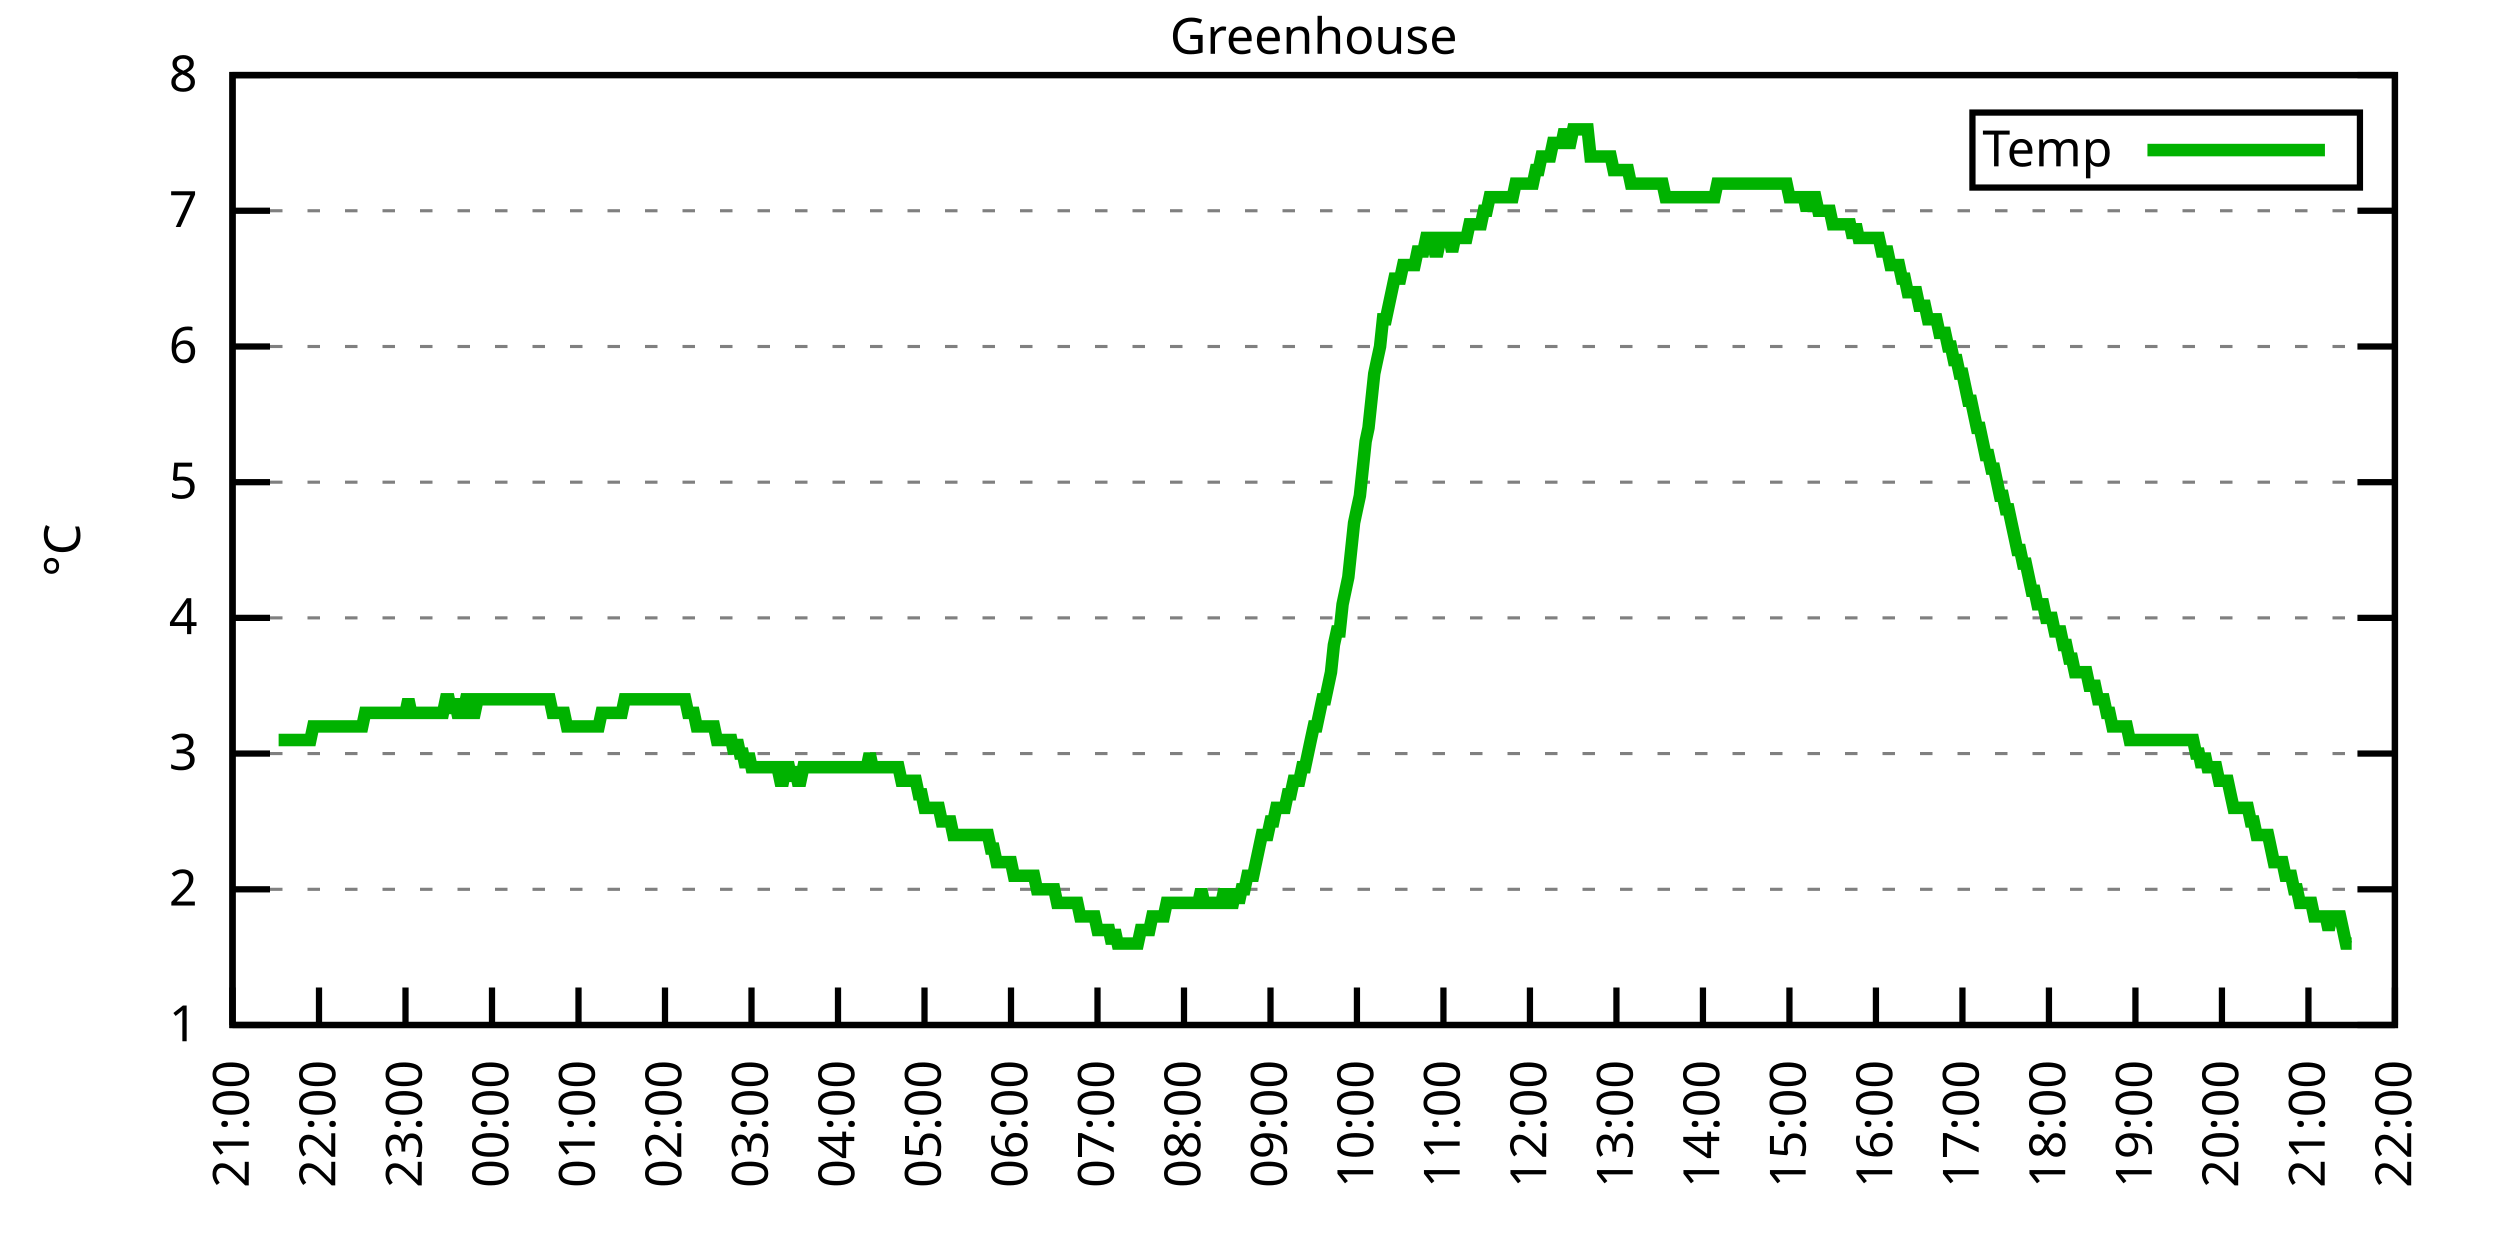
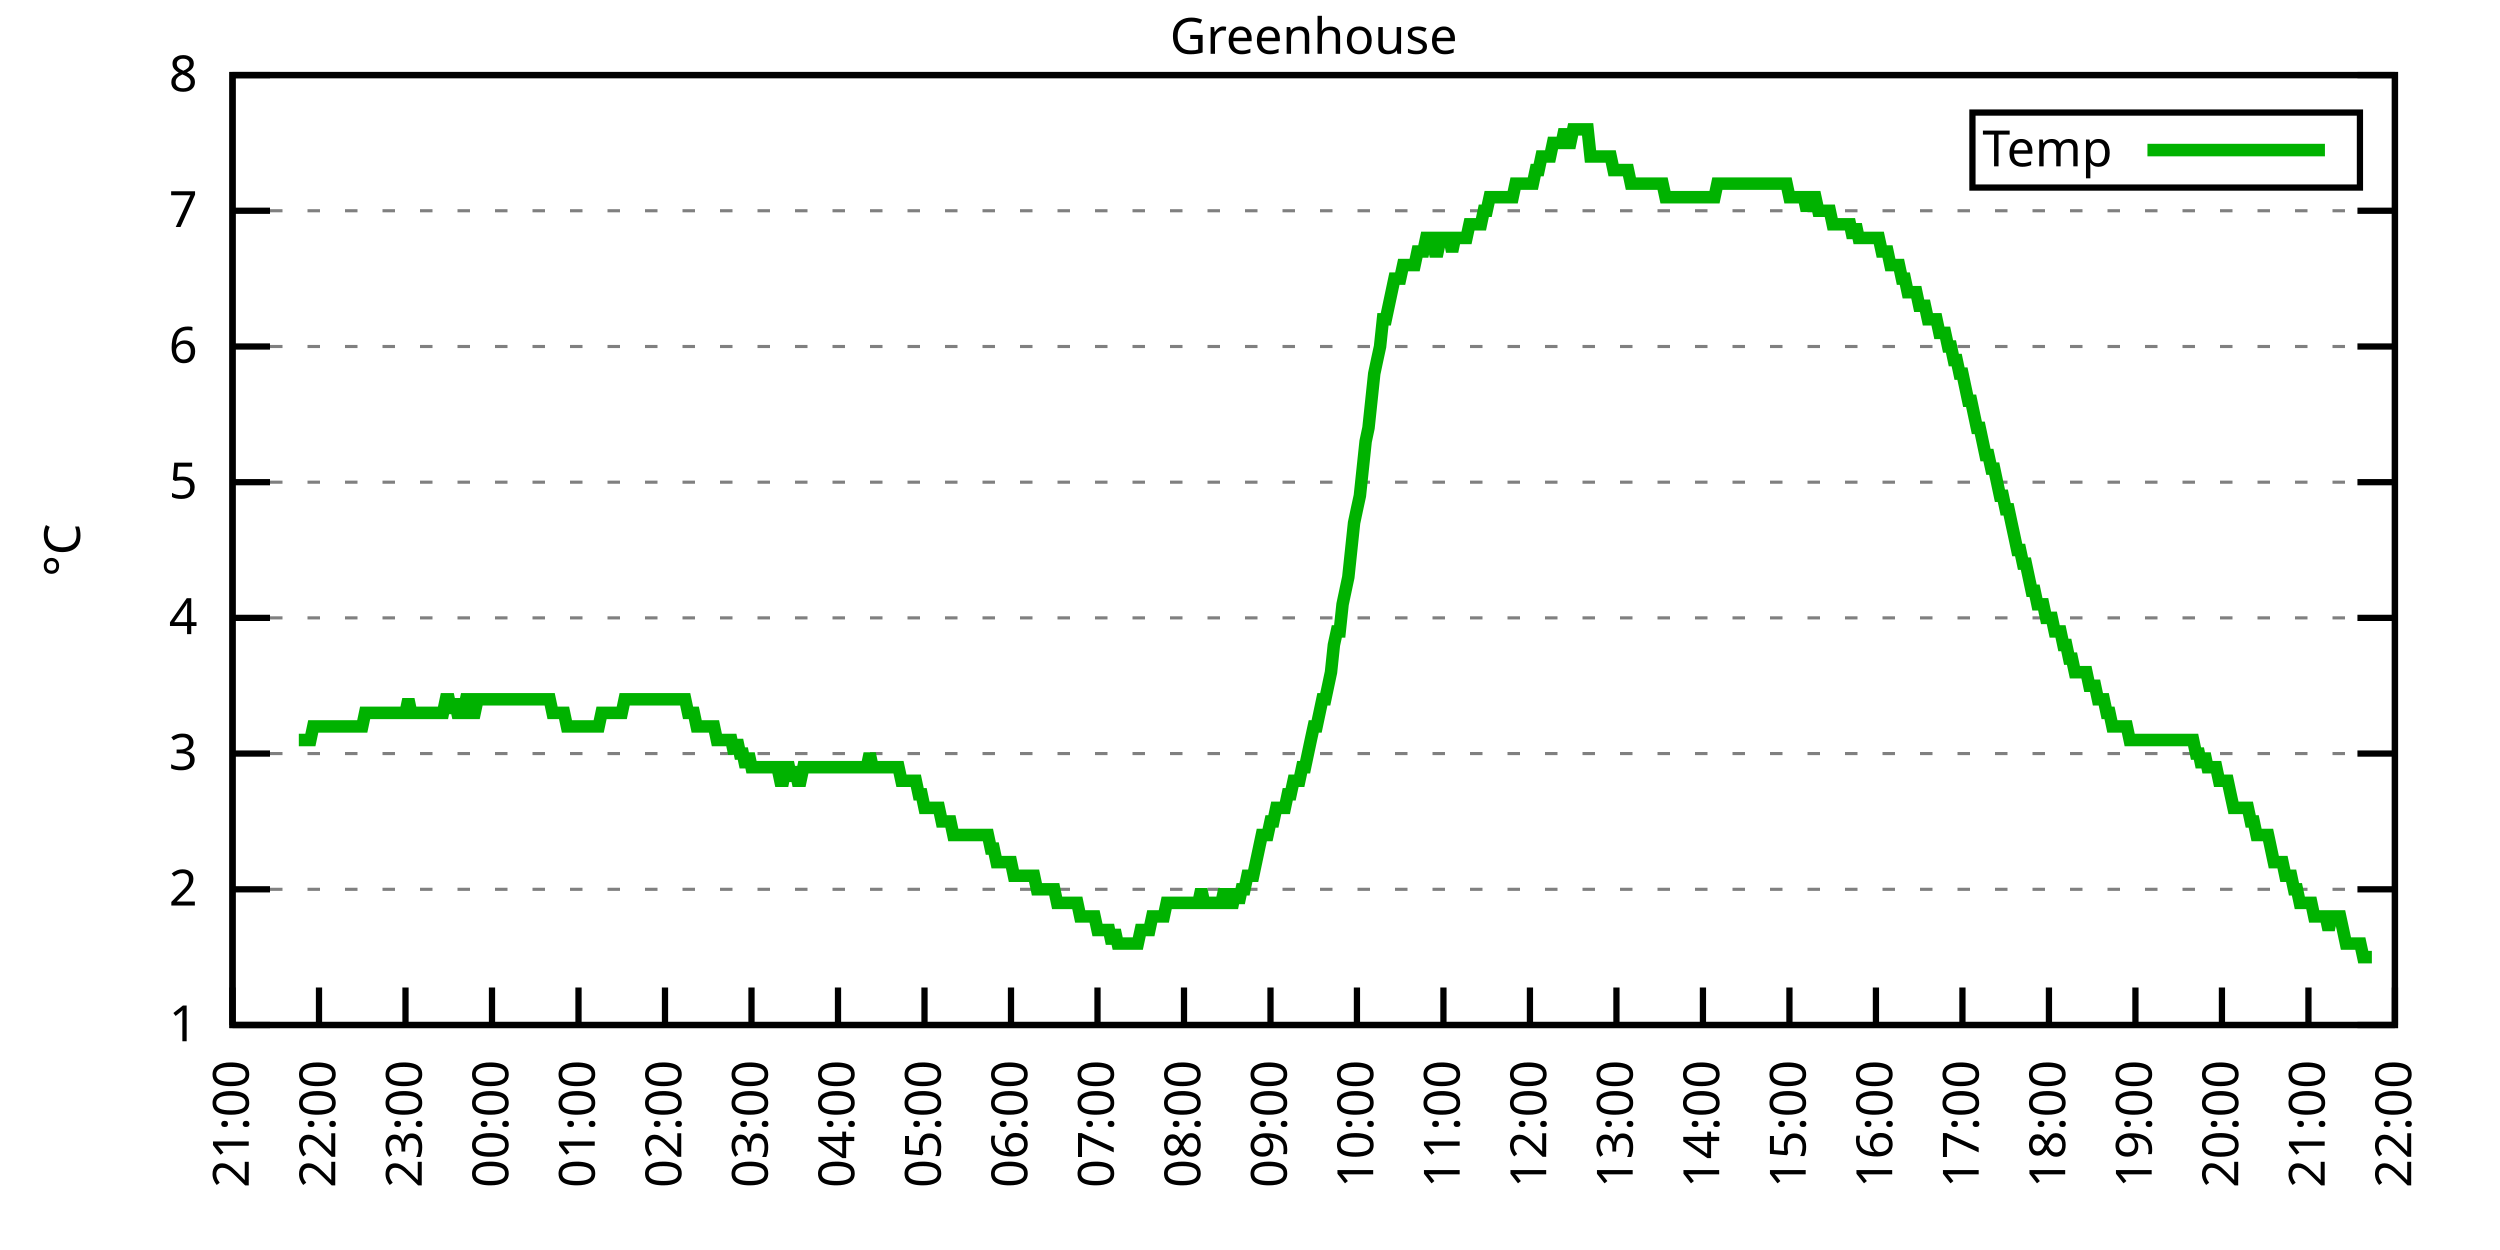
<svg xmlns="http://www.w3.org/2000/svg" xmlns:xlink="http://www.w3.org/1999/xlink" width="400" height="200" viewBox="0 0 400 200">
  <g id="gnuplot_canvas">
    <rect x="0" y="0" width="400" height="200" fill="none" />
    <defs>
      <circle id="gpDot" r="0.5" stroke-width="0.5" stroke="currentColor" />
      <path id="gpPt0" stroke-width="0.333" stroke="currentColor" d="M-1,0 h2 M0,-1 v2" />
      <path id="gpPt1" stroke-width="0.333" stroke="currentColor" d="M-1,-1 L1,1 M1,-1 L-1,1" />
      <path id="gpPt2" stroke-width="0.333" stroke="currentColor" d="M-1,0 L1,0 M0,-1 L0,1 M-1,-1 L1,1 M-1,1 L1,-1" />
      <rect id="gpPt3" stroke-width="0.333" stroke="currentColor" x="-1" y="-1" width="2" height="2" />
      <rect id="gpPt4" stroke-width="0.333" stroke="currentColor" fill="currentColor" x="-1" y="-1" width="2" height="2" />
      <circle id="gpPt5" stroke-width="0.333" stroke="currentColor" cx="0" cy="0" r="1" />
      <use xlink:href="#gpPt5" id="gpPt6" fill="currentColor" stroke="none" />
      <path id="gpPt7" stroke-width="0.333" stroke="currentColor" d="M0,-1.33 L-1.33,0.67 L1.33,0.67 z" />
      <use xlink:href="#gpPt7" id="gpPt8" fill="currentColor" stroke="none" />
      <use xlink:href="#gpPt7" id="gpPt9" stroke="currentColor" transform="rotate(180)" />
      <use xlink:href="#gpPt9" id="gpPt10" fill="currentColor" stroke="none" />
      <use xlink:href="#gpPt3" id="gpPt11" stroke="currentColor" transform="rotate(45)" />
      <use xlink:href="#gpPt11" id="gpPt12" fill="currentColor" stroke="none" />
      <path id="gpPt13" stroke-width="0.333" stroke="currentColor" d="M0,1.330 L1.265,0.411 L0.782,-1.067 L-0.782,-1.076 L-1.265,0.411 z" />
      <use xlink:href="#gpPt13" id="gpPt14" fill="currentColor" stroke="none" />
      <filter id="textbox" filterUnits="objectBoundingBox" x="0" y="0" height="1" width="1">
        <feFlood flood-color="white" flood-opacity="1" result="bgnd" />
        <feComposite in="SourceGraphic" in2="bgnd" operator="atop" />
      </filter>
      <filter id="greybox" filterUnits="objectBoundingBox" x="0" y="0" height="1" width="1">
        <feFlood flood-color="lightgrey" flood-opacity="1" result="grey" />
        <feComposite in="SourceGraphic" in2="grey" operator="atop" />
      </filter>
    </defs>
    <g fill="none" color="white" stroke="currentColor" stroke-width="1.00" stroke-linecap="butt" stroke-linejoin="miter">
</g>
    <g fill="none" color="black" stroke="currentColor" stroke-width="1.00" stroke-linecap="butt" stroke-linejoin="miter">
      <g stroke="none" shape-rendering="crispEdges">
        <polygon fill="rgb(255, 255, 255)" points="37.20,164.00 383.18,164.00 383.18,12.02 37.20,12.02 " />
      </g>
    </g>
    <g fill="none" color="black" stroke="currentColor" stroke-width="1.00" stroke-linecap="butt" stroke-linejoin="miter">
</g>
    <g fill="none" color="black" stroke="black" stroke-width="0.50" stroke-linecap="butt" stroke-linejoin="miter">
</g>
    <g fill="none" color="gray" stroke="currentColor" stroke-width="0.50" stroke-linecap="butt" stroke-linejoin="miter">
      <path stroke="gray" stroke-dasharray="2,4" class="gridline" d="M37.20,164.00 L383.19,164.00  " />
    </g>
    <g fill="none" color="gray" stroke="gray" stroke-width="1.00" stroke-linecap="butt" stroke-linejoin="miter">
</g>
    <g fill="none" color="black" stroke="currentColor" stroke-width="1.00" stroke-linecap="butt" stroke-linejoin="miter">
      <path stroke="black" d="M37.20,164.00 L43.20,164.00 M383.19,164.00 L377.19,164.00  " />
      <g transform="translate(31.60,166.60)" stroke="none" fill="black" font-family="Sans" font-size="8.00" text-anchor="end">
        <text>
          <tspan font-family="Sans"> 1</tspan>
        </text>
      </g>
    </g>
    <g fill="none" color="black" stroke="currentColor" stroke-width="1.00" stroke-linecap="butt" stroke-linejoin="miter">
</g>
    <g fill="none" color="black" stroke="black" stroke-width="0.50" stroke-linecap="butt" stroke-linejoin="miter">
</g>
    <g fill="none" color="gray" stroke="currentColor" stroke-width="0.50" stroke-linecap="butt" stroke-linejoin="miter">
      <path stroke="gray" stroke-dasharray="2,4" class="gridline" d="M37.20,142.29 L383.19,142.29  " />
    </g>
    <g fill="none" color="gray" stroke="gray" stroke-width="1.00" stroke-linecap="butt" stroke-linejoin="miter">
</g>
    <g fill="none" color="black" stroke="currentColor" stroke-width="1.00" stroke-linecap="butt" stroke-linejoin="miter">
      <path stroke="black" d="M37.20,142.29 L43.20,142.29 M383.19,142.29 L377.19,142.29  " />
      <g transform="translate(31.60,144.89)" stroke="none" fill="black" font-family="Sans" font-size="8.00" text-anchor="end">
        <text>
          <tspan font-family="Sans"> 2</tspan>
        </text>
      </g>
    </g>
    <g fill="none" color="black" stroke="currentColor" stroke-width="1.00" stroke-linecap="butt" stroke-linejoin="miter">
</g>
    <g fill="none" color="black" stroke="black" stroke-width="0.50" stroke-linecap="butt" stroke-linejoin="miter">
</g>
    <g fill="none" color="gray" stroke="currentColor" stroke-width="0.50" stroke-linecap="butt" stroke-linejoin="miter">
      <path stroke="gray" stroke-dasharray="2,4" class="gridline" d="M37.20,120.57 L383.19,120.57  " />
    </g>
    <g fill="none" color="gray" stroke="gray" stroke-width="1.00" stroke-linecap="butt" stroke-linejoin="miter">
</g>
    <g fill="none" color="black" stroke="currentColor" stroke-width="1.00" stroke-linecap="butt" stroke-linejoin="miter">
      <path stroke="black" d="M37.20,120.57 L43.20,120.57 M383.19,120.57 L377.19,120.57  " />
      <g transform="translate(31.60,123.17)" stroke="none" fill="black" font-family="Sans" font-size="8.00" text-anchor="end">
        <text>
          <tspan font-family="Sans"> 3</tspan>
        </text>
      </g>
    </g>
    <g fill="none" color="black" stroke="currentColor" stroke-width="1.00" stroke-linecap="butt" stroke-linejoin="miter">
</g>
    <g fill="none" color="black" stroke="black" stroke-width="0.50" stroke-linecap="butt" stroke-linejoin="miter">
</g>
    <g fill="none" color="gray" stroke="currentColor" stroke-width="0.50" stroke-linecap="butt" stroke-linejoin="miter">
      <path stroke="gray" stroke-dasharray="2,4" class="gridline" d="M37.20,98.86 L383.19,98.86  " />
    </g>
    <g fill="none" color="gray" stroke="gray" stroke-width="1.00" stroke-linecap="butt" stroke-linejoin="miter">
</g>
    <g fill="none" color="black" stroke="currentColor" stroke-width="1.00" stroke-linecap="butt" stroke-linejoin="miter">
      <path stroke="black" d="M37.20,98.86 L43.20,98.86 M383.19,98.86 L377.19,98.86  " />
      <g transform="translate(31.60,101.46)" stroke="none" fill="black" font-family="Sans" font-size="8.00" text-anchor="end">
        <text>
          <tspan font-family="Sans"> 4</tspan>
        </text>
      </g>
    </g>
    <g fill="none" color="black" stroke="currentColor" stroke-width="1.00" stroke-linecap="butt" stroke-linejoin="miter">
</g>
    <g fill="none" color="black" stroke="black" stroke-width="0.50" stroke-linecap="butt" stroke-linejoin="miter">
</g>
    <g fill="none" color="gray" stroke="currentColor" stroke-width="0.50" stroke-linecap="butt" stroke-linejoin="miter">
      <path stroke="gray" stroke-dasharray="2,4" class="gridline" d="M37.20,77.15 L383.19,77.15  " />
    </g>
    <g fill="none" color="gray" stroke="gray" stroke-width="1.00" stroke-linecap="butt" stroke-linejoin="miter">
</g>
    <g fill="none" color="black" stroke="currentColor" stroke-width="1.00" stroke-linecap="butt" stroke-linejoin="miter">
      <path stroke="black" d="M37.20,77.15 L43.20,77.15 M383.19,77.15 L377.19,77.15  " />
      <g transform="translate(31.60,79.75)" stroke="none" fill="black" font-family="Sans" font-size="8.00" text-anchor="end">
        <text>
          <tspan font-family="Sans"> 5</tspan>
        </text>
      </g>
    </g>
    <g fill="none" color="black" stroke="currentColor" stroke-width="1.00" stroke-linecap="butt" stroke-linejoin="miter">
</g>
    <g fill="none" color="black" stroke="black" stroke-width="0.50" stroke-linecap="butt" stroke-linejoin="miter">
</g>
    <g fill="none" color="gray" stroke="currentColor" stroke-width="0.50" stroke-linecap="butt" stroke-linejoin="miter">
      <path stroke="gray" stroke-dasharray="2,4" class="gridline" d="M37.20,55.44 L383.19,55.44  " />
    </g>
    <g fill="none" color="gray" stroke="gray" stroke-width="1.00" stroke-linecap="butt" stroke-linejoin="miter">
</g>
    <g fill="none" color="black" stroke="currentColor" stroke-width="1.00" stroke-linecap="butt" stroke-linejoin="miter">
      <path stroke="black" d="M37.20,55.44 L43.20,55.44 M383.19,55.44 L377.19,55.44  " />
      <g transform="translate(31.60,58.04)" stroke="none" fill="black" font-family="Sans" font-size="8.00" text-anchor="end">
        <text>
          <tspan font-family="Sans"> 6</tspan>
        </text>
      </g>
    </g>
    <g fill="none" color="black" stroke="currentColor" stroke-width="1.00" stroke-linecap="butt" stroke-linejoin="miter">
</g>
    <g fill="none" color="black" stroke="black" stroke-width="0.50" stroke-linecap="butt" stroke-linejoin="miter">
</g>
    <g fill="none" color="gray" stroke="currentColor" stroke-width="0.50" stroke-linecap="butt" stroke-linejoin="miter">
      <path stroke="gray" stroke-dasharray="2,4" class="gridline" d="M37.20,33.72 L383.19,33.72  " />
    </g>
    <g fill="none" color="gray" stroke="gray" stroke-width="1.00" stroke-linecap="butt" stroke-linejoin="miter">
</g>
    <g fill="none" color="black" stroke="currentColor" stroke-width="1.00" stroke-linecap="butt" stroke-linejoin="miter">
      <path stroke="black" d="M37.20,33.72 L43.20,33.72 M383.19,33.72 L377.19,33.72  " />
      <g transform="translate(31.60,36.32)" stroke="none" fill="black" font-family="Sans" font-size="8.00" text-anchor="end">
        <text>
          <tspan font-family="Sans"> 7</tspan>
        </text>
      </g>
    </g>
    <g fill="none" color="black" stroke="currentColor" stroke-width="1.00" stroke-linecap="butt" stroke-linejoin="miter">
</g>
    <g fill="none" color="black" stroke="black" stroke-width="0.50" stroke-linecap="butt" stroke-linejoin="miter">
</g>
    <g fill="none" color="gray" stroke="currentColor" stroke-width="0.50" stroke-linecap="butt" stroke-linejoin="miter">
      <path stroke="gray" stroke-dasharray="2,4" class="gridline" d="M37.20,12.01 L383.19,12.01  " />
    </g>
    <g fill="none" color="gray" stroke="gray" stroke-width="1.00" stroke-linecap="butt" stroke-linejoin="miter">
</g>
    <g fill="none" color="black" stroke="currentColor" stroke-width="1.00" stroke-linecap="butt" stroke-linejoin="miter">
      <path stroke="black" d="M37.20,12.01 L43.20,12.01 M383.19,12.01 L377.19,12.01  " />
      <g transform="translate(31.60,14.61)" stroke="none" fill="black" font-family="Sans" font-size="8.00" text-anchor="end">
        <text>
          <tspan font-family="Sans"> 8</tspan>
        </text>
      </g>
    </g>
    <g fill="none" color="black" stroke="currentColor" stroke-width="1.00" stroke-linecap="butt" stroke-linejoin="miter">
      <path stroke="black" d="M37.20,164.00 L37.20,158.00  " />
      <g transform="translate(39.80,169.60) rotate(270.00)" stroke="none" fill="black" font-family="Sans" font-size="8.00" text-anchor="end">
        <text>
          <tspan font-family="Sans">21:00</tspan>
        </text>
      </g>
    </g>
    <g fill="none" color="black" stroke="currentColor" stroke-width="1.00" stroke-linecap="butt" stroke-linejoin="miter">
      <path stroke="black" d="M51.04,164.00 L51.04,158.00  " />
      <g transform="translate(53.64,169.60) rotate(270.00)" stroke="none" fill="black" font-family="Sans" font-size="8.00" text-anchor="end">
        <text>
          <tspan font-family="Sans">22:00</tspan>
        </text>
      </g>
    </g>
    <g fill="none" color="black" stroke="currentColor" stroke-width="1.00" stroke-linecap="butt" stroke-linejoin="miter">
      <path stroke="black" d="M64.88,164.00 L64.88,158.00  " />
      <g transform="translate(67.48,169.60) rotate(270.00)" stroke="none" fill="black" font-family="Sans" font-size="8.00" text-anchor="end">
        <text>
          <tspan font-family="Sans">23:00</tspan>
        </text>
      </g>
    </g>
    <g fill="none" color="black" stroke="currentColor" stroke-width="1.00" stroke-linecap="butt" stroke-linejoin="miter">
      <path stroke="black" d="M78.72,164.00 L78.72,158.00  " />
      <g transform="translate(81.32,169.60) rotate(270.00)" stroke="none" fill="black" font-family="Sans" font-size="8.00" text-anchor="end">
        <text>
          <tspan font-family="Sans">00:00</tspan>
        </text>
      </g>
    </g>
    <g fill="none" color="black" stroke="currentColor" stroke-width="1.00" stroke-linecap="butt" stroke-linejoin="miter">
      <path stroke="black" d="M92.56,164.00 L92.56,158.00  " />
      <g transform="translate(95.16,169.60) rotate(270.00)" stroke="none" fill="black" font-family="Sans" font-size="8.00" text-anchor="end">
        <text>
          <tspan font-family="Sans">01:00</tspan>
        </text>
      </g>
    </g>
    <g fill="none" color="black" stroke="currentColor" stroke-width="1.00" stroke-linecap="butt" stroke-linejoin="miter">
      <path stroke="black" d="M106.40,164.00 L106.40,158.00  " />
      <g transform="translate(109.00,169.60) rotate(270.00)" stroke="none" fill="black" font-family="Sans" font-size="8.00" text-anchor="end">
        <text>
          <tspan font-family="Sans">02:00</tspan>
        </text>
      </g>
    </g>
    <g fill="none" color="black" stroke="currentColor" stroke-width="1.00" stroke-linecap="butt" stroke-linejoin="miter">
      <path stroke="black" d="M120.24,164.00 L120.24,158.00  " />
      <g transform="translate(122.84,169.60) rotate(270.00)" stroke="none" fill="black" font-family="Sans" font-size="8.00" text-anchor="end">
        <text>
          <tspan font-family="Sans">03:00</tspan>
        </text>
      </g>
    </g>
    <g fill="none" color="black" stroke="currentColor" stroke-width="1.00" stroke-linecap="butt" stroke-linejoin="miter">
      <path stroke="black" d="M134.08,164.00 L134.08,158.00  " />
      <g transform="translate(136.68,169.60) rotate(270.00)" stroke="none" fill="black" font-family="Sans" font-size="8.00" text-anchor="end">
        <text>
          <tspan font-family="Sans">04:00</tspan>
        </text>
      </g>
    </g>
    <g fill="none" color="black" stroke="currentColor" stroke-width="1.00" stroke-linecap="butt" stroke-linejoin="miter">
      <path stroke="black" d="M147.92,164.00 L147.92,158.00  " />
      <g transform="translate(150.52,169.60) rotate(270.00)" stroke="none" fill="black" font-family="Sans" font-size="8.00" text-anchor="end">
        <text>
          <tspan font-family="Sans">05:00</tspan>
        </text>
      </g>
    </g>
    <g fill="none" color="black" stroke="currentColor" stroke-width="1.00" stroke-linecap="butt" stroke-linejoin="miter">
      <path stroke="black" d="M161.76,164.00 L161.76,158.00  " />
      <g transform="translate(164.36,169.60) rotate(270.00)" stroke="none" fill="black" font-family="Sans" font-size="8.00" text-anchor="end">
        <text>
          <tspan font-family="Sans">06:00</tspan>
        </text>
      </g>
    </g>
    <g fill="none" color="black" stroke="currentColor" stroke-width="1.00" stroke-linecap="butt" stroke-linejoin="miter">
      <path stroke="black" d="M175.60,164.00 L175.60,158.00  " />
      <g transform="translate(178.20,169.60) rotate(270.00)" stroke="none" fill="black" font-family="Sans" font-size="8.00" text-anchor="end">
        <text>
          <tspan font-family="Sans">07:00</tspan>
        </text>
      </g>
    </g>
    <g fill="none" color="black" stroke="currentColor" stroke-width="1.00" stroke-linecap="butt" stroke-linejoin="miter">
      <path stroke="black" d="M189.44,164.00 L189.44,158.00  " />
      <g transform="translate(192.04,169.60) rotate(270.00)" stroke="none" fill="black" font-family="Sans" font-size="8.00" text-anchor="end">
        <text>
          <tspan font-family="Sans">08:00</tspan>
        </text>
      </g>
    </g>
    <g fill="none" color="black" stroke="currentColor" stroke-width="1.00" stroke-linecap="butt" stroke-linejoin="miter">
      <path stroke="black" d="M203.28,164.00 L203.28,158.00  " />
      <g transform="translate(205.88,169.60) rotate(270.00)" stroke="none" fill="black" font-family="Sans" font-size="8.00" text-anchor="end">
        <text>
          <tspan font-family="Sans">09:00</tspan>
        </text>
      </g>
    </g>
    <g fill="none" color="black" stroke="currentColor" stroke-width="1.00" stroke-linecap="butt" stroke-linejoin="miter">
      <path stroke="black" d="M217.11,164.00 L217.11,158.00  " />
      <g transform="translate(219.71,169.60) rotate(270.00)" stroke="none" fill="black" font-family="Sans" font-size="8.00" text-anchor="end">
        <text>
          <tspan font-family="Sans">10:00</tspan>
        </text>
      </g>
    </g>
    <g fill="none" color="black" stroke="currentColor" stroke-width="1.00" stroke-linecap="butt" stroke-linejoin="miter">
      <path stroke="black" d="M230.95,164.00 L230.95,158.00  " />
      <g transform="translate(233.55,169.60) rotate(270.00)" stroke="none" fill="black" font-family="Sans" font-size="8.00" text-anchor="end">
        <text>
          <tspan font-family="Sans">11:00</tspan>
        </text>
      </g>
    </g>
    <g fill="none" color="black" stroke="currentColor" stroke-width="1.00" stroke-linecap="butt" stroke-linejoin="miter">
      <path stroke="black" d="M244.79,164.00 L244.79,158.00  " />
      <g transform="translate(247.39,169.60) rotate(270.00)" stroke="none" fill="black" font-family="Sans" font-size="8.00" text-anchor="end">
        <text>
          <tspan font-family="Sans">12:00</tspan>
        </text>
      </g>
    </g>
    <g fill="none" color="black" stroke="currentColor" stroke-width="1.00" stroke-linecap="butt" stroke-linejoin="miter">
      <path stroke="black" d="M258.63,164.00 L258.63,158.00  " />
      <g transform="translate(261.23,169.60) rotate(270.00)" stroke="none" fill="black" font-family="Sans" font-size="8.00" text-anchor="end">
        <text>
          <tspan font-family="Sans">13:00</tspan>
        </text>
      </g>
    </g>
    <g fill="none" color="black" stroke="currentColor" stroke-width="1.00" stroke-linecap="butt" stroke-linejoin="miter">
      <path stroke="black" d="M272.47,164.00 L272.47,158.00  " />
      <g transform="translate(275.07,169.60) rotate(270.00)" stroke="none" fill="black" font-family="Sans" font-size="8.00" text-anchor="end">
        <text>
          <tspan font-family="Sans">14:00</tspan>
        </text>
      </g>
    </g>
    <g fill="none" color="black" stroke="currentColor" stroke-width="1.00" stroke-linecap="butt" stroke-linejoin="miter">
      <path stroke="black" d="M286.31,164.00 L286.31,158.00  " />
      <g transform="translate(288.91,169.60) rotate(270.00)" stroke="none" fill="black" font-family="Sans" font-size="8.00" text-anchor="end">
        <text>
          <tspan font-family="Sans">15:00</tspan>
        </text>
      </g>
    </g>
    <g fill="none" color="black" stroke="currentColor" stroke-width="1.00" stroke-linecap="butt" stroke-linejoin="miter">
      <path stroke="black" d="M300.15,164.00 L300.15,158.00  " />
      <g transform="translate(302.75,169.60) rotate(270.00)" stroke="none" fill="black" font-family="Sans" font-size="8.00" text-anchor="end">
        <text>
          <tspan font-family="Sans">16:00</tspan>
        </text>
      </g>
    </g>
    <g fill="none" color="black" stroke="currentColor" stroke-width="1.00" stroke-linecap="butt" stroke-linejoin="miter">
      <path stroke="black" d="M313.99,164.00 L313.99,158.00  " />
      <g transform="translate(316.59,169.60) rotate(270.00)" stroke="none" fill="black" font-family="Sans" font-size="8.00" text-anchor="end">
        <text>
          <tspan font-family="Sans">17:00</tspan>
        </text>
      </g>
    </g>
    <g fill="none" color="black" stroke="currentColor" stroke-width="1.00" stroke-linecap="butt" stroke-linejoin="miter">
      <path stroke="black" d="M327.83,164.00 L327.83,158.00  " />
      <g transform="translate(330.43,169.60) rotate(270.00)" stroke="none" fill="black" font-family="Sans" font-size="8.00" text-anchor="end">
        <text>
          <tspan font-family="Sans">18:00</tspan>
        </text>
      </g>
    </g>
    <g fill="none" color="black" stroke="currentColor" stroke-width="1.00" stroke-linecap="butt" stroke-linejoin="miter">
      <path stroke="black" d="M341.67,164.00 L341.67,158.00  " />
      <g transform="translate(344.27,169.60) rotate(270.00)" stroke="none" fill="black" font-family="Sans" font-size="8.00" text-anchor="end">
        <text>
          <tspan font-family="Sans">19:00</tspan>
        </text>
      </g>
    </g>
    <g fill="none" color="black" stroke="currentColor" stroke-width="1.00" stroke-linecap="butt" stroke-linejoin="miter">
      <path stroke="black" d="M355.51,164.00 L355.51,158.00  " />
      <g transform="translate(358.11,169.60) rotate(270.00)" stroke="none" fill="black" font-family="Sans" font-size="8.00" text-anchor="end">
        <text>
          <tspan font-family="Sans">20:00</tspan>
        </text>
      </g>
    </g>
    <g fill="none" color="black" stroke="currentColor" stroke-width="1.00" stroke-linecap="butt" stroke-linejoin="miter">
      <path stroke="black" d="M369.35,164.00 L369.35,158.00  " />
      <g transform="translate(371.95,169.60) rotate(270.00)" stroke="none" fill="black" font-family="Sans" font-size="8.00" text-anchor="end">
        <text>
          <tspan font-family="Sans">21:00</tspan>
        </text>
      </g>
    </g>
    <g fill="none" color="black" stroke="currentColor" stroke-width="1.00" stroke-linecap="butt" stroke-linejoin="miter">
      <path stroke="black" d="M383.19,164.00 L383.19,158.00  " />
      <g transform="translate(385.79,169.60) rotate(270.00)" stroke="none" fill="black" font-family="Sans" font-size="8.00" text-anchor="end">
        <text>
          <tspan font-family="Sans">22:00</tspan>
        </text>
      </g>
    </g>
    <g fill="none" color="black" stroke="currentColor" stroke-width="1.00" stroke-linecap="butt" stroke-linejoin="miter">
</g>
    <g fill="none" color="black" stroke="currentColor" stroke-width="1.00" stroke-linecap="butt" stroke-linejoin="miter">
      <path stroke="black" d="M37.20,12.01 L37.20,164.00 L383.19,164.00 L383.19,12.01 L37.20,12.01 Z  " />
    </g>
    <g fill="none" color="black" stroke="currentColor" stroke-width="1.00" stroke-linecap="butt" stroke-linejoin="miter">
</g>
    <g fill="none" color="black" stroke="currentColor" stroke-width="1.00" stroke-linecap="butt" stroke-linejoin="miter">
      <path stroke="black" d="M315.59,30.01 L315.59,18.01 L377.59,18.01 L377.59,30.01 L315.59,30.01 Z  " />
    </g>
    <g id="Greenhouse_plot_1">
      <g fill="none" color="white" stroke="black" stroke-width="2.00" stroke-linecap="butt" stroke-linejoin="miter">
</g>
      <g fill="none" color="black" stroke="currentColor" stroke-width="2.00" stroke-linecap="butt" stroke-linejoin="miter">
        <g transform="translate(337.99,26.61)" stroke="none" fill="black" font-family="Sans" font-size="8.00" text-anchor="end">
          <text>
            <tspan font-family="Sans">Temp</tspan>
          </text>
        </g>
      </g>
      <g fill="none" color="black" stroke="currentColor" stroke-width="2.00" stroke-linecap="butt" stroke-linejoin="miter">
-         <path stroke="rgb(  0, 178,   0)" d="M343.59,24.01 L371.99,24.01 M44.58,118.40 L45.04,118.40 L45.50,118.40 L45.97,118.40 L46.43,118.40 L46.89,118.40   L47.35,118.40 L47.81,118.40 L48.27,118.40 L48.73,118.40 L49.19,118.40 L49.66,118.40 L50.12,116.23 L50.58,116.23   L51.04,116.23 L51.50,116.23 L51.96,116.23 L52.42,116.23 L52.88,116.23 L53.35,116.23 L53.81,116.23 L54.27,116.23   L54.73,116.23 L55.19,116.23 L55.65,116.23 L56.11,116.23 L56.58,116.23 L57.04,116.23 L57.50,116.23 L57.96,116.23   L58.42,114.06 L58.88,114.06 L59.34,114.06 L59.80,114.06 L60.27,114.06 L60.73,114.06 L61.19,114.06 L61.65,114.06   L62.11,114.06 L62.57,114.06 L63.03,114.06 L63.50,114.06 L63.96,114.06 L64.42,114.06 L64.88,114.06 L65.34,111.89   L65.80,114.06 L66.26,114.06 L66.72,114.06 L67.19,114.06 L67.65,114.06 L68.11,114.06 L68.57,114.06 L69.03,114.06   L69.49,114.06 L69.95,114.06 L70.42,114.06 L70.88,114.06 L71.34,111.89 L71.80,111.89 L72.26,114.06 L72.72,111.89   L73.18,114.06 L73.64,114.06 L74.11,114.06 L74.57,111.89 L75.03,111.89 L75.49,114.06 L75.95,114.06 L76.41,111.89   L76.87,111.89 L77.33,111.89 L77.80,111.89 L78.26,111.89 L78.72,111.89 L79.18,111.89 L79.64,111.89 L80.10,111.89   L80.56,111.89 L81.03,111.89 L81.49,111.89 L81.95,111.89 L82.41,111.89 L82.87,111.89 L83.33,111.89 L83.79,111.89   L84.25,111.89 L84.72,111.89 L85.18,111.89 L85.64,111.89 L86.10,111.89 L86.56,111.89 L87.02,111.89 L87.48,111.89   L87.95,111.89 L88.41,114.06 L88.87,114.06 L89.33,114.06 L89.79,114.06 L90.25,114.06 L90.71,116.23 L91.17,116.23   L91.64,116.23 L92.10,116.23 L92.56,116.23 L93.02,116.23 L93.48,116.23 L93.94,116.23 L94.40,116.23 L94.87,116.23   L95.33,116.23 L95.79,116.23 L96.25,114.06 L96.71,114.06 L97.17,114.06 L97.63,114.06 L98.09,114.06 L98.56,114.06   L99.02,114.06 L99.48,114.06 L99.94,111.89 L100.40,111.89 L100.86,111.89 L101.32,111.89 L101.78,111.89 L102.25,111.89   L102.71,111.89 L103.17,111.89 L103.63,111.89 L104.09,111.89 L104.55,111.89 L105.01,111.89 L105.48,111.89 L105.94,111.89   L106.40,111.89 L106.86,111.89 L107.32,111.89 L107.78,111.89 L108.24,111.89 L108.70,111.89 L109.17,111.89 L109.63,111.89   L110.09,114.06 L110.55,114.06 L111.01,114.06 L111.47,116.23 L111.93,116.23 L112.40,116.23 L112.86,116.23 L113.32,116.23   L113.78,116.23 L114.24,116.23 L114.70,118.40 L115.16,118.40 L115.62,118.40 L116.09,118.40 L116.55,118.40 L117.01,118.40   L117.47,120.57 L117.93,118.40 L118.39,120.57 L118.85,120.57 L119.31,122.75 L119.78,120.57 L120.24,122.75 L120.70,122.75   L121.16,122.75 L121.62,122.75 L122.08,122.75 L122.54,122.75 L123.01,122.75 L123.47,122.75 L123.93,122.75 L124.39,122.75   L124.85,124.92 L125.31,124.92 L125.77,122.75 L126.23,122.75 L126.70,124.92 L127.16,122.75 L127.62,124.92 L128.08,124.92   L128.54,122.75 L129.00,122.75 L129.46,122.75 L129.93,122.75 L130.39,122.75 L130.85,122.75 L131.31,122.75 L131.77,122.75   L132.23,122.75 L132.69,122.75 L133.15,122.75 L133.62,122.75 L134.08,122.75 L134.54,122.75 L135.00,122.75 L135.46,122.75   L135.92,122.75 L136.38,122.75 L136.85,122.75 L137.31,122.75 L137.77,122.75 L138.23,122.75 L138.69,122.75 L139.15,120.57   L139.61,122.75 L140.07,122.75 L140.54,122.75 L141.00,122.75 L141.46,122.75 L141.92,122.75 L142.38,122.75 L142.84,122.75   L143.30,122.75 L143.76,122.75 L144.23,124.92 L144.69,124.92 L145.15,124.92 L145.61,124.92 L146.07,124.92 L146.53,124.92   L146.99,127.09 L147.46,127.09 L147.92,129.26 L148.38,129.26 L148.84,129.26 L149.30,129.26 L149.76,129.26 L150.22,129.26   L150.68,131.43 L151.15,131.43 L151.61,131.43 L152.07,131.43 L152.53,133.60 L152.99,133.60 L153.45,133.60 L153.91,133.60   L154.38,133.60 L154.84,133.60 L155.30,133.60 L155.76,133.60 L156.22,133.60 L156.68,133.60 L157.14,133.60 L157.60,133.60   L158.07,133.60 L158.53,135.77 L158.99,135.77 L159.45,137.94 L159.91,137.94 L160.37,137.94 L160.83,137.94 L161.30,137.94   L161.76,137.94 L162.22,140.12 L162.68,140.12 L163.14,140.12 L163.60,140.12 L164.06,140.12 L164.52,140.12 L164.99,140.12   L165.45,140.12 L165.91,142.29 L166.37,142.29 L166.83,142.29 L167.29,142.29 L167.75,142.29 L168.21,142.29 L168.68,142.29   L169.14,144.46 L169.60,144.46 L170.06,144.46 L170.52,144.46 L170.98,144.46 L171.44,144.46 L171.91,144.46 L172.37,144.46   L172.83,146.63 L173.29,146.63 L173.75,146.63 L174.21,146.63 L174.67,146.63 L175.13,146.63 L175.60,148.80 L176.06,148.80   L176.52,148.80 L176.98,148.80 L177.44,148.80 L177.90,150.97 L178.36,148.80 L178.83,150.97 L179.29,150.97 L179.75,150.97   L180.21,150.97 L180.67,150.97 L181.13,150.97 L181.59,150.97 L182.05,150.97 L182.52,148.80 L182.98,148.80 L183.44,148.80   L183.90,148.80 L184.36,146.63 L184.82,146.63 L185.28,146.63 L185.75,146.63 L186.21,146.63 L186.67,144.46 L187.13,144.46   L187.59,144.46 L188.05,144.46 L188.51,144.46 L188.97,144.46 L189.44,144.46 L189.90,144.46 L190.36,144.46 L190.82,144.46   L191.28,144.46 L191.74,144.46 L192.20,142.29 L192.66,144.46 L193.13,144.46 L193.59,144.46 L194.05,144.46 L194.51,144.46   L194.97,144.46 L195.43,144.46 L195.89,142.29 L196.36,144.46 L196.82,144.46 L197.28,144.46 L197.74,142.29 L198.20,144.46   L198.66,142.29 L199.12,142.29 L199.58,140.12 L200.05,140.12 L200.51,140.12 L200.97,137.94 L201.43,135.77 L201.89,133.60   L202.35,133.60 L202.81,133.60 L203.28,131.43 L203.74,131.43 L204.20,129.26 L204.66,129.26 L205.12,129.26 L205.58,129.26   L206.04,127.09 L206.50,127.09 L206.97,124.92 L207.43,124.92 L207.89,124.92 L208.35,122.75 L208.81,122.75 L209.27,120.57   L209.73,118.40 L210.20,116.23 L210.66,116.23 L211.12,114.06 L211.58,111.89 L212.04,111.89 L212.50,109.72 L212.96,107.55   L213.42,103.20 L213.89,101.03 L214.35,101.03 L214.81,96.69 L215.27,94.52 L215.73,92.35 L216.19,88.00 L216.65,83.66   L217.11,81.49 L217.58,79.32 L218.04,74.98 L218.50,70.63 L218.96,68.46 L219.42,64.12 L219.88,59.78 L220.34,57.61   L220.81,55.44 L221.27,51.09 L221.73,51.09 L222.19,48.92 L222.65,46.75 L223.11,44.58 L223.57,44.58 L224.03,44.58   L224.50,42.41 L224.96,42.41 L225.42,42.41 L225.88,42.41 L226.34,42.41 L226.80,40.24 L227.26,40.24 L227.73,40.24   L228.19,38.07 L228.65,38.07 L229.11,38.07 L229.57,40.24 L230.03,40.24 L230.49,38.07 L230.95,38.07 L231.42,38.07   L231.88,38.07 L232.34,40.24 L232.80,38.07 L233.26,38.07 L233.72,38.07 L234.18,38.07 L234.64,38.07 L235.11,35.89   L235.57,35.89 L236.03,35.89 L236.49,35.89 L236.95,35.89 L237.41,33.72 L237.87,33.72 L238.34,31.55 L238.80,31.55   L239.26,31.55 L239.72,31.55 L240.18,31.55 L240.64,31.55 L241.10,31.55 L241.56,31.55 L242.03,31.55 L242.49,29.38   L242.95,29.38 L243.41,29.38 L243.87,29.38 L244.33,29.38 L244.79,29.38 L245.26,29.38 L245.72,27.21 L246.18,27.21   L246.64,25.04 L247.10,25.04 L247.56,25.04 L248.02,25.04 L248.48,22.87 L248.95,22.87 L249.41,22.87 L249.87,22.87   L250.33,20.70 L250.79,22.87 L251.25,22.87 L251.71,20.70 L252.18,20.70 L252.64,20.70 L253.10,20.70 L253.56,20.70   L254.02,20.70 L254.48,25.04 L254.94,25.04 L255.40,25.04 L255.87,25.04 L256.33,25.04 L256.79,25.04 L257.25,25.04   L257.71,25.04 L258.17,27.21 L258.63,27.21 L259.09,27.21 L259.56,27.21 L260.02,27.21 L260.48,27.21 L260.94,29.38   L261.40,29.38 L261.86,29.38 L262.32,29.38 L262.79,29.38 L263.25,29.38 L263.71,29.38 L264.17,29.38 L264.63,29.38   L265.09,29.38 L265.55,29.38 L266.01,29.38 L266.48,31.55 L266.94,31.55 L267.40,31.55 L267.86,31.55 L268.32,31.55   L268.78,31.55 L269.24,31.55 L269.71,31.55 L270.17,31.55 L270.63,31.55 L271.09,31.55 L271.55,31.55 L272.01,31.55   L272.47,31.55 L272.93,31.55 L273.40,31.55 L273.86,31.55 L274.32,31.55 L274.78,29.38 L275.24,29.38 L275.70,29.38   L276.16,29.38 L276.63,29.38 L277.09,29.38 L277.55,29.38 L278.01,29.38 L278.47,29.38 L278.93,29.38 L279.39,29.38   L279.85,29.38 L280.32,29.38 L280.78,29.38 L281.24,29.38 L281.70,29.38 L282.16,29.38 L282.62,29.38 L283.08,29.38   L283.54,29.38 L284.01,29.38 L284.47,29.38 L284.93,29.38 L285.39,29.38 L285.85,29.38 L286.31,31.55 L286.77,31.55   L287.24,31.55 L287.70,31.55 L288.16,31.55 L288.62,31.55 L289.08,33.72 L289.54,31.55 L290.00,31.55 L290.46,31.55   L290.93,33.72 L291.39,33.72 L291.85,33.72 L292.31,33.72 L292.77,33.72 L293.23,35.89 L293.69,35.89 L294.16,35.89   L294.62,35.89 L295.08,35.89 L295.54,35.89 L296.00,35.89 L296.46,38.07 L296.92,35.89 L297.38,38.07 L297.85,38.07   L298.31,38.07 L298.77,38.07 L299.23,38.07 L299.69,38.07 L300.15,38.07 L300.61,38.07 L301.08,40.24 L301.54,40.24   L302.00,40.24 L302.46,42.41 L302.92,42.41 L303.38,42.41 L303.84,42.41 L304.30,44.58 L304.77,44.58 L305.23,46.75   L305.69,46.75 L306.15,46.75 L306.61,46.75 L307.07,48.92 L307.53,48.92 L307.99,48.92 L308.46,51.09 L308.92,51.09   L309.38,51.09 L309.84,51.09 L310.30,53.26 L310.76,53.26 L311.22,53.26 L311.69,55.44 L312.15,55.44 L312.61,57.61   L313.07,57.61 L313.53,59.78 L313.99,59.78 L314.45,61.95 L314.91,64.12 L315.38,64.12 L315.84,66.29 L316.30,68.46   L316.76,68.46 L317.22,70.63 L317.68,72.81 L318.14,72.81 L318.61,74.98 L319.07,74.98 L319.53,77.15 L319.99,79.32   L320.45,79.32 L320.91,81.49 L321.37,81.49 L321.83,83.66 L322.30,85.83 L322.76,88.00 L323.22,88.00 L323.68,90.18   L324.14,90.18 L324.60,92.35 L325.06,94.52 L325.53,94.52 L325.99,96.69 L326.45,96.69 L326.91,96.69 L327.37,98.86   L327.83,98.86 L328.29,98.86 L328.75,101.03 L329.22,101.03 L329.68,101.03 L330.14,103.20 L330.60,103.20 L331.06,105.38   L331.52,105.38 L331.98,107.55 L332.44,107.55 L332.91,107.55 L333.37,107.55 L333.83,107.55 L334.29,109.72 L334.75,109.72   L335.21,109.72 L335.67,111.89 L336.14,111.89 L336.60,111.89 L337.06,114.06 L337.52,114.06 L337.98,116.23 L338.44,116.23   L338.90,116.23 L339.36,116.23 L339.83,116.23 L340.29,116.23 L340.75,118.40 L341.21,118.40 L341.67,118.40 L342.13,118.40   L342.59,118.40 L343.06,118.40 L343.52,118.40 L343.98,118.40 L344.44,118.40 L344.90,118.40 L345.36,118.40 L345.82,118.40   L346.28,118.40 L346.75,118.40 L347.21,118.40 L347.67,118.40 L348.13,118.40 L348.59,118.40 L349.05,118.40 L349.51,118.40   L349.97,118.40 L350.44,118.40 L350.90,118.40 L351.36,120.57 L351.82,120.57 L352.28,122.75 L352.74,120.57 L353.20,122.75   L353.67,122.75 L354.13,122.75 L354.59,122.75 L355.05,124.92 L355.51,124.92 L355.97,124.92 L356.43,124.92 L356.89,127.09   L357.36,129.26 L357.82,129.26 L358.28,129.26 L358.74,129.26 L359.20,129.26 L359.66,129.26 L360.12,131.43 L360.59,131.43   L361.05,133.60 L361.51,133.60 L361.97,133.60 L362.43,133.60 L362.89,133.60 L363.35,135.77 L363.81,137.94 L364.28,137.94   L364.74,137.94 L365.20,137.94 L365.66,140.12 L366.12,140.12 L366.58,140.12 L367.04,142.29 L367.51,142.29 L367.97,144.46   L368.43,144.46 L368.89,144.46 L369.35,144.46 L369.81,144.46 L370.27,146.63 L370.73,146.63 L371.20,146.63 L371.66,146.63   L372.12,146.63 L372.58,148.80 L373.04,146.63 L373.50,146.63 L373.96,146.63 L374.42,146.63 L374.89,148.80 L375.35,150.97   L375.81,150.97 L376.27,150.97  " />
+         <path stroke="rgb(  0, 178,   0)" d="M343.59,24.01 L371.99,24.01 M47.81,118.40 L48.27,118.40 L48.73,118.40 L49.19,118.40 L49.66,118.40 L50.12,116.23   L50.58,116.23 L51.04,116.23 L51.50,116.23 L51.96,116.23 L52.42,116.23 L52.88,116.23 L53.35,116.23 L53.81,116.23   L54.27,116.23 L54.73,116.23 L55.19,116.23 L55.65,116.23 L56.11,116.23 L56.58,116.23 L57.04,116.23 L57.50,116.23   L57.96,116.23 L58.42,114.06 L58.88,114.06 L59.34,114.06 L59.80,114.06 L60.27,114.06 L60.73,114.06 L61.19,114.06   L61.65,114.06 L62.11,114.06 L62.57,114.06 L63.03,114.06 L63.50,114.06 L63.96,114.06 L64.42,114.06 L64.88,114.06   L65.34,111.89 L65.80,114.06 L66.26,114.06 L66.72,114.06 L67.19,114.06 L67.65,114.06 L68.11,114.06 L68.57,114.06   L69.03,114.06 L69.49,114.06 L69.95,114.06 L70.42,114.06 L70.88,114.06 L71.34,111.89 L71.80,111.89 L72.26,114.06   L72.72,111.89 L73.18,114.06 L73.64,114.06 L74.11,114.06 L74.57,111.89 L75.03,111.89 L75.49,114.06 L75.95,114.06   L76.41,111.89 L76.87,111.89 L77.33,111.89 L77.80,111.89 L78.26,111.89 L78.72,111.89 L79.18,111.89 L79.64,111.89   L80.10,111.89 L80.56,111.89 L81.03,111.89 L81.49,111.89 L81.95,111.89 L82.41,111.89 L82.87,111.89 L83.33,111.89   L83.79,111.89 L84.25,111.89 L84.72,111.89 L85.18,111.89 L85.64,111.89 L86.10,111.89 L86.56,111.89 L87.02,111.89   L87.48,111.89 L87.95,111.89 L88.41,114.06 L88.87,114.06 L89.33,114.06 L89.79,114.06 L90.25,114.06 L90.71,116.23   L91.17,116.23 L91.64,116.23 L92.10,116.23 L92.56,116.23 L93.02,116.23 L93.48,116.23 L93.94,116.23 L94.40,116.23   L94.87,116.23 L95.33,116.23 L95.79,116.23 L96.25,114.06 L96.71,114.06 L97.17,114.06 L97.63,114.06 L98.09,114.06   L98.56,114.06 L99.02,114.06 L99.48,114.06 L99.94,111.89 L100.40,111.89 L100.86,111.89 L101.32,111.89 L101.78,111.89   L102.25,111.89 L102.71,111.89 L103.17,111.89 L103.63,111.89 L104.09,111.89 L104.55,111.89 L105.01,111.89 L105.48,111.89   L105.94,111.89 L106.40,111.89 L106.86,111.89 L107.32,111.89 L107.78,111.89 L108.24,111.89 L108.70,111.89 L109.17,111.89   L109.63,111.89 L110.09,114.06 L110.55,114.06 L111.01,114.06 L111.47,116.23 L111.93,116.23 L112.40,116.23 L112.86,116.23   L113.32,116.23 L113.78,116.23 L114.24,116.23 L114.70,118.40 L115.16,118.40 L115.62,118.40 L116.09,118.40 L116.55,118.40   L117.01,118.40 L117.47,120.57 L117.93,118.40 L118.39,120.57 L118.85,120.57 L119.31,122.75 L119.78,120.57 L120.24,122.75   L120.70,122.75 L121.16,122.75 L121.62,122.75 L122.08,122.75 L122.54,122.75 L123.01,122.75 L123.47,122.75 L123.93,122.75   L124.39,122.75 L124.85,124.92 L125.31,124.92 L125.77,122.75 L126.23,122.75 L126.70,124.92 L127.16,122.75 L127.62,124.92   L128.08,124.92 L128.54,122.75 L129.00,122.75 L129.46,122.75 L129.93,122.75 L130.39,122.75 L130.85,122.75 L131.31,122.75   L131.77,122.75 L132.23,122.75 L132.69,122.75 L133.15,122.75 L133.62,122.75 L134.08,122.75 L134.54,122.75 L135.00,122.75   L135.46,122.75 L135.92,122.75 L136.38,122.75 L136.85,122.75 L137.31,122.75 L137.77,122.75 L138.23,122.75 L138.69,122.75   L139.15,120.57 L139.61,122.75 L140.07,122.75 L140.54,122.75 L141.00,122.75 L141.46,122.75 L141.92,122.75 L142.38,122.75   L142.84,122.75 L143.30,122.75 L143.76,122.75 L144.23,124.92 L144.69,124.92 L145.15,124.92 L145.61,124.92 L146.07,124.92   L146.53,124.92 L146.99,127.09 L147.46,127.09 L147.92,129.26 L148.38,129.26 L148.84,129.26 L149.30,129.26 L149.76,129.26   L150.22,129.26 L150.68,131.43 L151.15,131.43 L151.61,131.43 L152.07,131.43 L152.53,133.60 L152.99,133.60 L153.45,133.60   L153.91,133.60 L154.38,133.60 L154.84,133.60 L155.30,133.60 L155.76,133.60 L156.22,133.60 L156.68,133.60 L157.14,133.60   L157.60,133.60 L158.07,133.60 L158.53,135.77 L158.99,135.77 L159.45,137.94 L159.91,137.94 L160.37,137.94 L160.83,137.94   L161.30,137.94 L161.76,137.94 L162.22,140.12 L162.68,140.12 L163.14,140.12 L163.60,140.12 L164.06,140.12 L164.52,140.12   L164.99,140.12 L165.45,140.12 L165.91,142.29 L166.37,142.29 L166.83,142.29 L167.29,142.29 L167.75,142.29 L168.21,142.29   L168.68,142.29 L169.14,144.46 L169.60,144.46 L170.06,144.46 L170.52,144.46 L170.98,144.46 L171.44,144.46 L171.91,144.46   L172.37,144.46 L172.83,146.63 L173.29,146.63 L173.75,146.63 L174.21,146.63 L174.67,146.63 L175.13,146.63 L175.60,148.80   L176.06,148.80 L176.52,148.80 L176.98,148.80 L177.44,148.80 L177.90,150.97 L178.36,148.80 L178.83,150.97 L179.29,150.97   L179.75,150.97 L180.21,150.97 L180.67,150.97 L181.13,150.97 L181.59,150.97 L182.05,150.97 L182.52,148.80 L182.98,148.80   L183.44,148.80 L183.90,148.80 L184.36,146.63 L184.82,146.63 L185.28,146.63 L185.75,146.63 L186.21,146.63 L186.67,144.46   L187.13,144.46 L187.59,144.46 L188.05,144.46 L188.51,144.46 L188.97,144.46 L189.44,144.46 L189.90,144.46 L190.36,144.46   L190.82,144.46 L191.28,144.46 L191.74,144.46 L192.20,142.29 L192.66,144.46 L193.13,144.46 L193.59,144.46 L194.05,144.46   L194.51,144.46 L194.97,144.46 L195.43,144.46 L195.89,142.29 L196.36,144.46 L196.82,144.46 L197.28,144.46 L197.74,142.29   L198.20,144.46 L198.66,142.29 L199.12,142.29 L199.58,140.12 L200.05,140.12 L200.51,140.12 L200.97,137.94 L201.43,135.77   L201.89,133.60 L202.35,133.60 L202.81,133.60 L203.28,131.43 L203.74,131.43 L204.20,129.26 L204.66,129.26 L205.12,129.26   L205.58,129.26 L206.04,127.09 L206.50,127.09 L206.97,124.92 L207.43,124.92 L207.89,124.92 L208.35,122.75 L208.81,122.75   L209.27,120.57 L209.73,118.40 L210.20,116.23 L210.66,116.23 L211.12,114.06 L211.58,111.89 L212.04,111.89 L212.50,109.72   L212.96,107.55 L213.42,103.20 L213.89,101.03 L214.35,101.03 L214.81,96.69 L215.27,94.52 L215.73,92.35 L216.19,88.00   L216.65,83.66 L217.11,81.49 L217.58,79.32 L218.04,74.98 L218.50,70.63 L218.96,68.46 L219.42,64.12 L219.88,59.78   L220.34,57.61 L220.81,55.44 L221.27,51.09 L221.73,51.09 L222.19,48.92 L222.65,46.75 L223.11,44.58 L223.57,44.58   L224.03,44.58 L224.50,42.41 L224.96,42.41 L225.42,42.41 L225.88,42.41 L226.34,42.41 L226.80,40.24 L227.26,40.24   L227.73,40.24 L228.19,38.07 L228.65,38.07 L229.11,38.07 L229.57,40.24 L230.03,40.24 L230.49,38.07 L230.95,38.07   L231.42,38.07 L231.88,38.07 L232.34,40.24 L232.80,38.07 L233.26,38.07 L233.72,38.07 L234.18,38.07 L234.64,38.07   L235.11,35.89 L235.57,35.89 L236.03,35.89 L236.49,35.89 L236.95,35.89 L237.41,33.72 L237.87,33.72 L238.34,31.55   L238.80,31.55 L239.26,31.55 L239.72,31.55 L240.18,31.55 L240.64,31.55 L241.10,31.55 L241.56,31.55 L242.03,31.55   L242.49,29.38 L242.95,29.38 L243.41,29.38 L243.87,29.38 L244.33,29.38 L244.79,29.38 L245.26,29.38 L245.72,27.21   L246.18,27.21 L246.64,25.04 L247.10,25.04 L247.56,25.04 L248.02,25.04 L248.48,22.87 L248.95,22.87 L249.41,22.87   L249.87,22.87 L250.33,20.70 L250.79,22.87 L251.25,22.87 L251.71,20.70 L252.18,20.70 L252.64,20.70 L253.10,20.70   L253.56,20.70 L254.02,20.70 L254.48,25.04 L254.94,25.04 L255.40,25.04 L255.87,25.04 L256.33,25.04 L256.79,25.04   L257.25,25.04 L257.71,25.04 L258.17,27.21 L258.63,27.21 L259.09,27.21 L259.56,27.21 L260.02,27.21 L260.48,27.21   L260.94,29.38 L261.40,29.38 L261.86,29.38 L262.32,29.38 L262.79,29.38 L263.25,29.38 L263.71,29.38 L264.17,29.38   L264.63,29.38 L265.09,29.38 L265.55,29.38 L266.01,29.38 L266.48,31.55 L266.94,31.55 L267.40,31.55 L267.86,31.55   L268.32,31.55 L268.78,31.55 L269.24,31.55 L269.71,31.55 L270.17,31.55 L270.63,31.55 L271.09,31.55 L271.55,31.55   L272.01,31.55 L272.47,31.55 L272.93,31.55 L273.40,31.55 L273.86,31.55 L274.32,31.55 L274.78,29.38 L275.24,29.38   L275.70,29.38 L276.16,29.38 L276.63,29.38 L277.09,29.38 L277.55,29.38 L278.01,29.38 L278.47,29.38 L278.93,29.38   L279.39,29.38 L279.85,29.38 L280.32,29.38 L280.78,29.38 L281.24,29.38 L281.70,29.38 L282.16,29.38 L282.62,29.38   L283.08,29.38 L283.54,29.38 L284.01,29.38 L284.47,29.38 L284.93,29.38 L285.39,29.38 L285.85,29.38 L286.31,31.55   L286.77,31.55 L287.24,31.55 L287.70,31.55 L288.16,31.55 L288.62,31.55 L289.08,33.72 L289.54,31.55 L290.00,31.55   L290.46,31.55 L290.93,33.72 L291.39,33.72 L291.85,33.72 L292.31,33.72 L292.77,33.72 L293.23,35.89 L293.69,35.89   L294.16,35.89 L294.62,35.89 L295.08,35.89 L295.54,35.89 L296.00,35.89 L296.46,38.07 L296.92,35.89 L297.38,38.07   L297.85,38.07 L298.31,38.07 L298.77,38.07 L299.23,38.07 L299.69,38.07 L300.15,38.07 L300.61,38.07 L301.08,40.24   L301.54,40.24 L302.00,40.24 L302.46,42.41 L302.92,42.41 L303.38,42.41 L303.84,42.41 L304.30,44.58 L304.77,44.58   L305.23,46.75 L305.69,46.75 L306.15,46.75 L306.61,46.75 L307.07,48.92 L307.53,48.92 L307.99,48.92 L308.46,51.09   L308.92,51.09 L309.38,51.09 L309.84,51.09 L310.30,53.26 L310.76,53.26 L311.22,53.26 L311.69,55.44 L312.15,55.44   L312.61,57.61 L313.07,57.61 L313.53,59.78 L313.99,59.78 L314.45,61.95 L314.91,64.12 L315.38,64.12 L315.84,66.29   L316.30,68.46 L316.76,68.46 L317.22,70.63 L317.68,72.81 L318.14,72.81 L318.61,74.98 L319.07,74.98 L319.53,77.15   L319.99,79.32 L320.45,79.32 L320.91,81.49 L321.37,81.49 L321.83,83.66 L322.30,85.83 L322.76,88.00 L323.22,88.00   L323.68,90.18 L324.14,90.18 L324.60,92.35 L325.06,94.52 L325.53,94.52 L325.99,96.69 L326.45,96.69 L326.91,96.69   L327.37,98.86 L327.83,98.86 L328.29,98.86 L328.75,101.03 L329.22,101.03 L329.68,101.03 L330.14,103.20 L330.60,103.20   L331.06,105.38 L331.52,105.38 L331.98,107.55 L332.44,107.55 L332.91,107.55 L333.37,107.55 L333.83,107.55 L334.29,109.72   L334.75,109.72 L335.21,109.72 L335.67,111.89 L336.14,111.89 L336.60,111.89 L337.06,114.06 L337.52,114.06 L337.98,116.23   L338.44,116.23 L338.90,116.23 L339.36,116.23 L339.83,116.23 L340.29,116.23 L340.75,118.40 L341.21,118.40 L341.67,118.40   L342.13,118.40 L342.59,118.40 L343.06,118.40 L343.52,118.40 L343.98,118.40 L344.44,118.40 L344.90,118.40 L345.36,118.40   L345.82,118.40 L346.28,118.40 L346.75,118.40 L347.21,118.40 L347.67,118.40 L348.13,118.40 L348.59,118.40 L349.05,118.40   L349.51,118.40 L349.97,118.40 L350.44,118.40 L350.90,118.40 L351.36,120.57 L351.82,120.57 L352.28,122.75 L352.74,120.57   L353.20,122.75 L353.67,122.75 L354.13,122.75 L354.59,122.75 L355.05,124.92 L355.51,124.92 L355.97,124.92 L356.43,124.92   L356.89,127.09 L357.36,129.26 L357.82,129.26 L358.28,129.26 L358.74,129.26 L359.20,129.26 L359.66,129.26 L360.12,131.43   L360.59,131.43 L361.05,133.60 L361.51,133.60 L361.97,133.60 L362.43,133.60 L362.89,133.60 L363.35,135.77 L363.81,137.94   L364.28,137.94 L364.74,137.94 L365.20,137.94 L365.66,140.12 L366.12,140.12 L366.58,140.12 L367.04,142.29 L367.51,142.29   L367.97,144.46 L368.43,144.46 L368.89,144.46 L369.35,144.46 L369.81,144.46 L370.27,146.63 L370.73,146.63 L371.20,146.63   L371.66,146.63 L372.12,146.63 L372.58,148.80 L373.04,146.63 L373.50,146.63 L373.96,146.63 L374.42,146.63 L374.89,148.80   L375.35,150.97 L375.81,150.97 L376.27,150.97 L376.73,150.97 L377.19,150.97 L377.65,150.97 L378.12,153.14 L378.58,153.14   L379.04,153.14 L379.50,153.14  " />
      </g>
    </g>
    <g fill="none" color="black" stroke="currentColor" stroke-width="2.00" stroke-linecap="butt" stroke-linejoin="miter">
</g>
    <g fill="none" color="black" stroke="black" stroke-width="1.00" stroke-linecap="butt" stroke-linejoin="miter">
</g>
    <g fill="none" color="black" stroke="currentColor" stroke-width="1.00" stroke-linecap="butt" stroke-linejoin="miter">
      <path stroke="black" d="M37.20,12.01 L37.20,164.00 L383.19,164.00 L383.19,12.01 L37.20,12.01 Z  " />
      <g transform="translate(12.80,88.01) rotate(270.00)" stroke="none" fill="black" font-family="Sans" font-size="8.00" text-anchor="middle">
        <text>
          <tspan font-family="Sans">°C</tspan>
        </text>
      </g>
    </g>
    <g fill="none" color="black" stroke="currentColor" stroke-width="1.00" stroke-linecap="butt" stroke-linejoin="miter">
</g>
    <g fill="none" color="black" stroke="currentColor" stroke-width="1.00" stroke-linecap="butt" stroke-linejoin="miter">
      <g transform="translate(210.19,8.61)" stroke="none" fill="black" font-family="Sans" font-size="8.00" text-anchor="middle">
        <text>
          <tspan font-family="Sans">Greenhouse</tspan>
        </text>
      </g>
    </g>
    <g fill="none" color="black" stroke="currentColor" stroke-width="1.00" stroke-linecap="butt" stroke-linejoin="miter">
</g>
  </g>
</svg>
